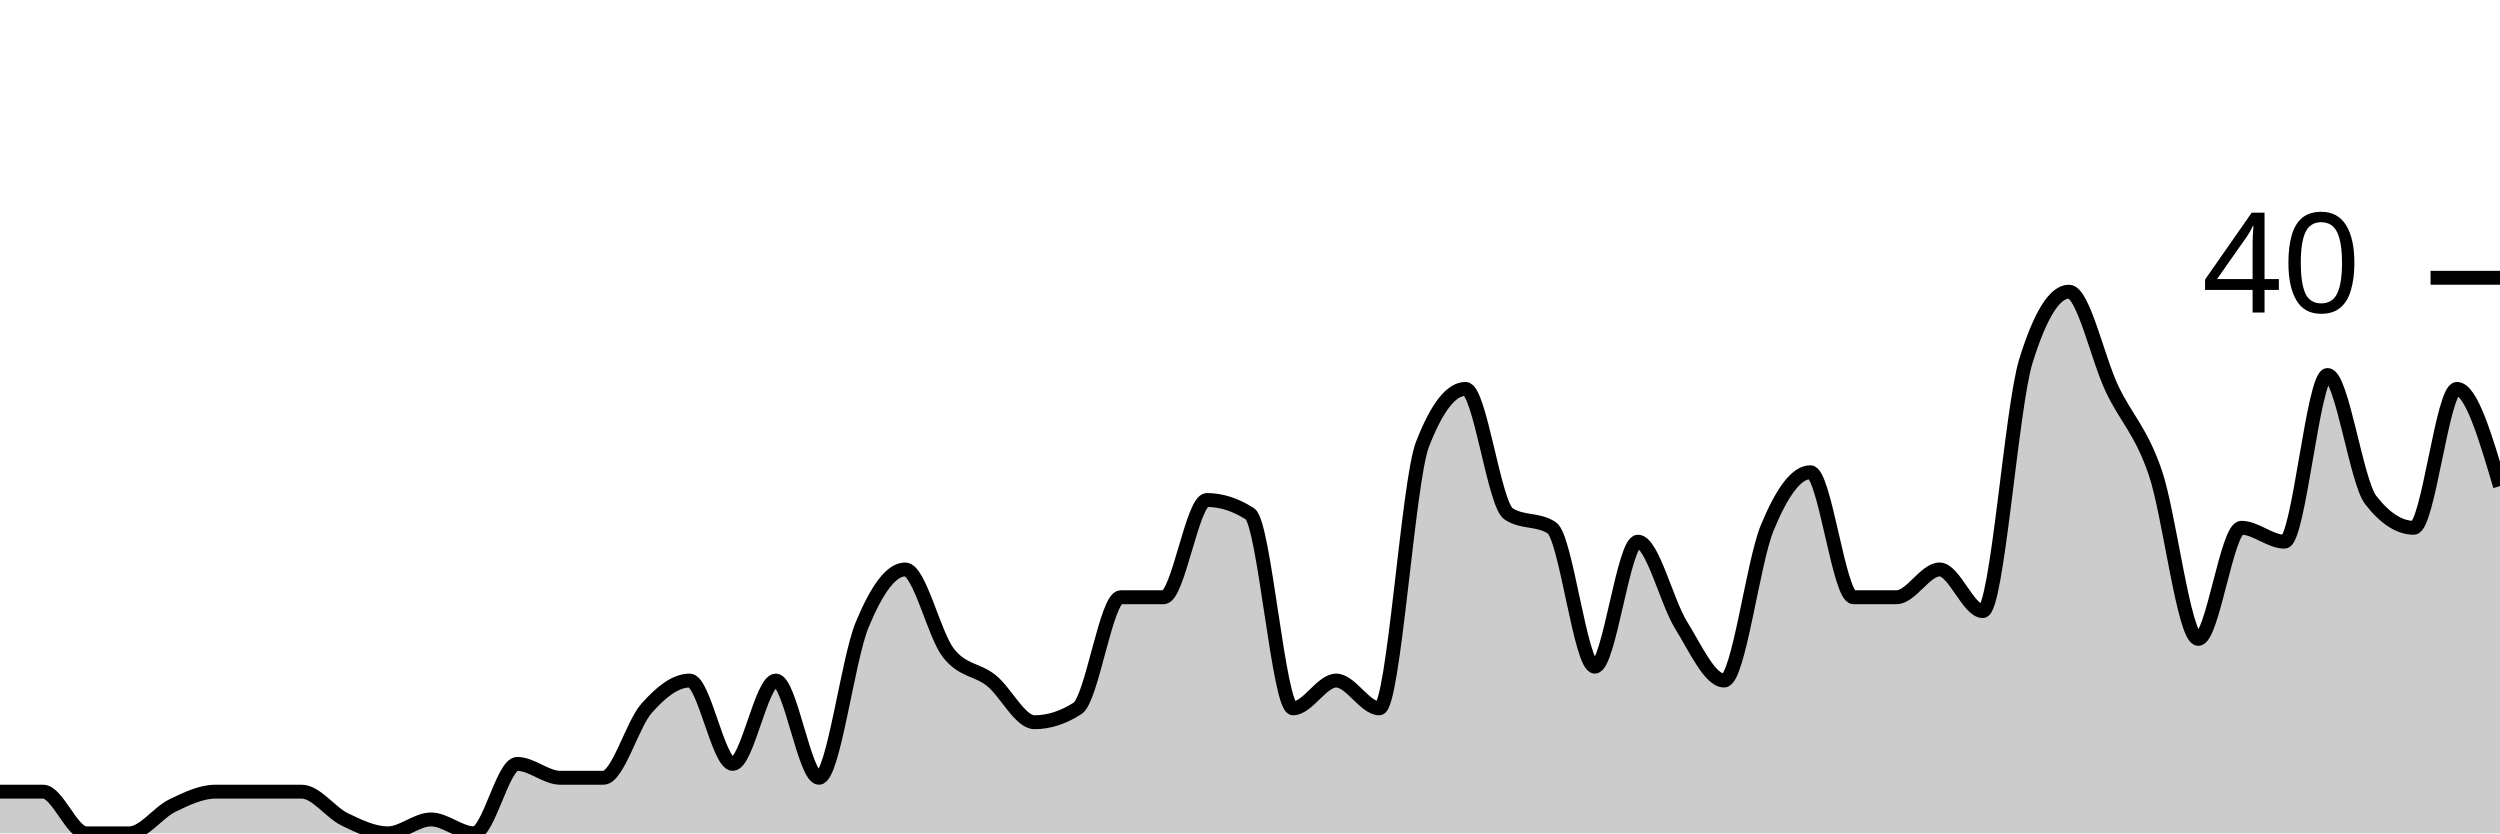
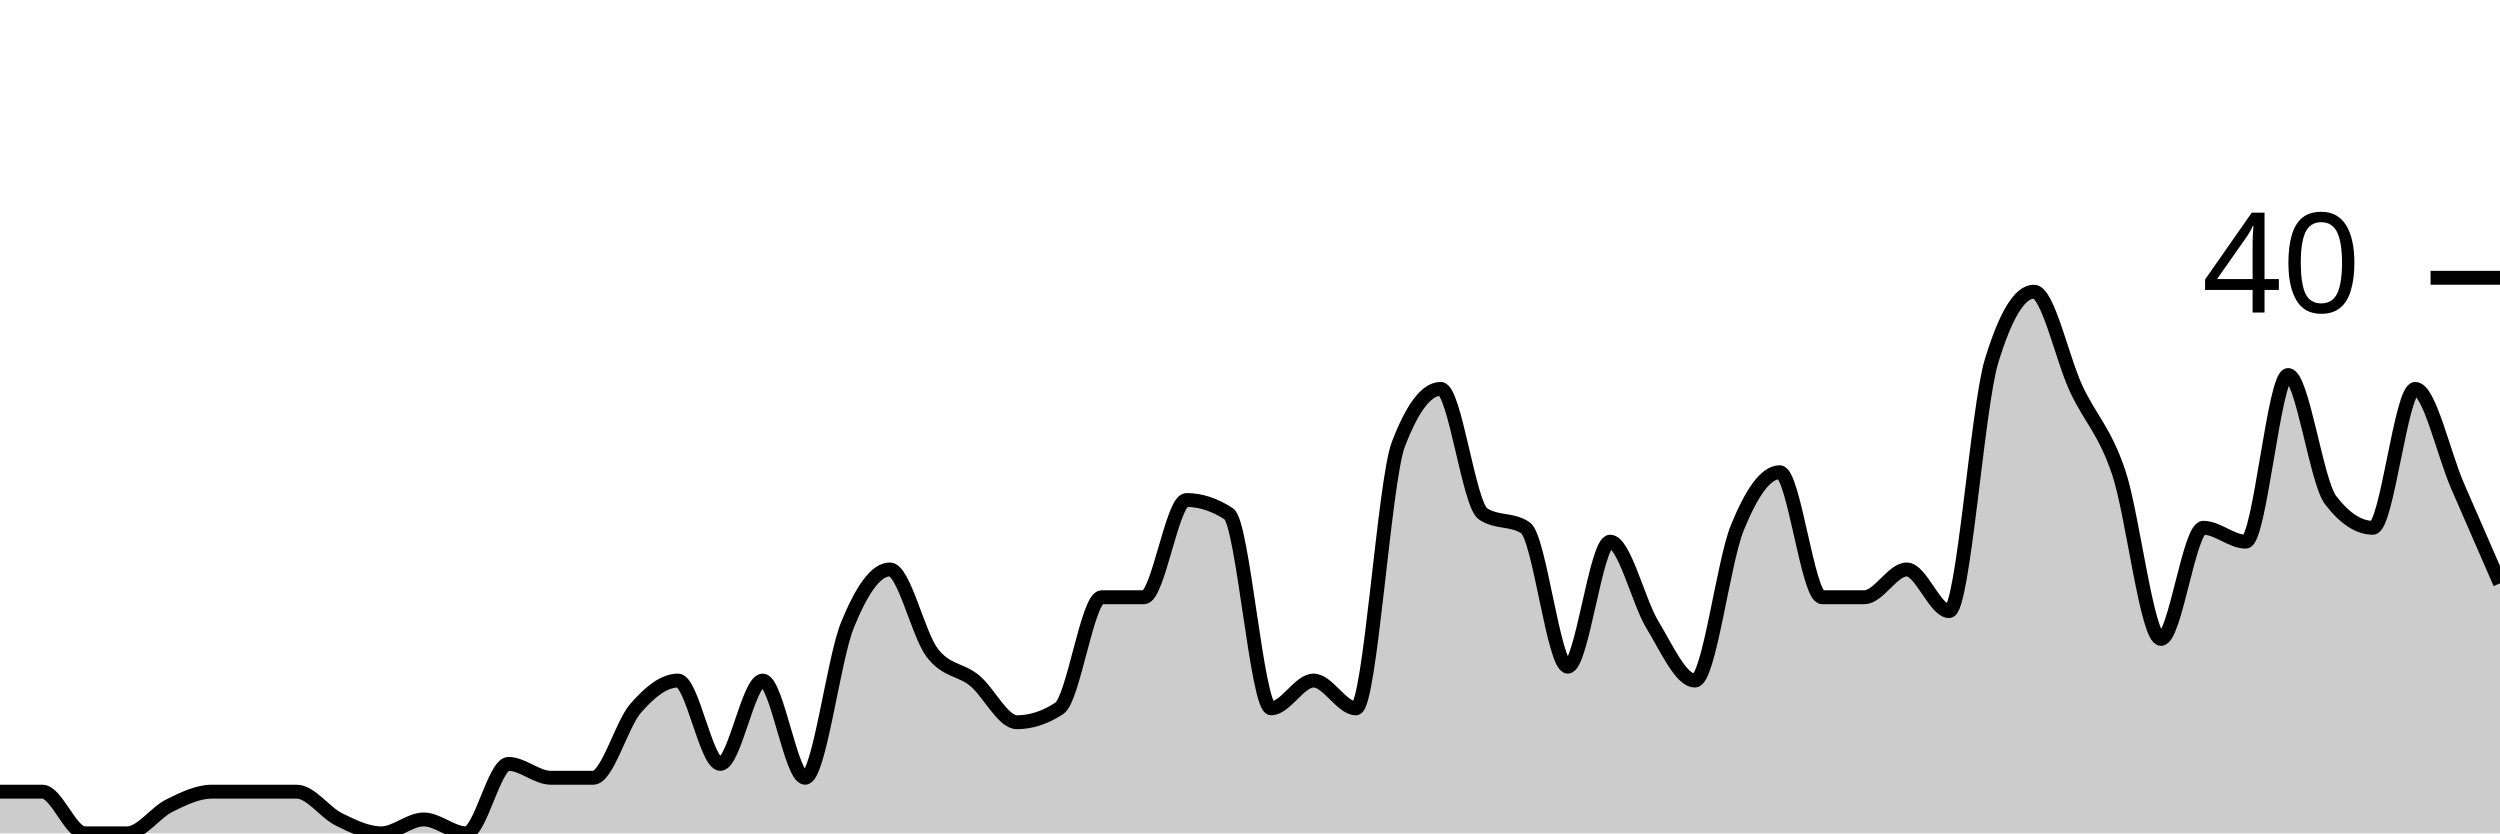
<svg xmlns="http://www.w3.org/2000/svg" viewBox="0 0 180 60">
  <g transform="translate(0,20)">
-     <path class="area" fill="rgba(0, 0, 0, 0.2)" d="M0,37C1.034,37,2.069,37,3.103,37C4.138,37,5.172,40,6.207,40C7.241,40,8.276,40,9.31,40C10.345,40,11.379,38.5,12.414,38C13.448,37.5,14.483,37,15.517,37C16.552,37,17.586,37,18.621,37C19.655,37,20.69,37,21.724,37C22.759,37,23.793,38.5,24.828,39C25.862,39.5,26.897,40,27.931,40C28.966,40,30,39,31.034,39C32.069,39,33.103,40,34.138,40C35.172,40,36.207,35,37.241,35C38.276,35,39.31,36,40.345,36C41.379,36,42.414,36,43.448,36C44.483,36,45.517,32.167,46.552,31C47.586,29.833,48.621,29,49.655,29C50.69,29,51.724,35,52.759,35C53.793,35,54.828,29,55.862,29C56.897,29,57.931,36,58.966,36C60,36,61.034,27.5,62.069,25C63.103,22.5,64.138,21,65.172,21C66.207,21,67.241,25.667,68.276,27C69.31,28.333,70.345,28.167,71.379,29C72.414,29.833,73.448,32,74.483,32C75.517,32,76.552,31.667,77.586,31C78.621,30.333,79.655,23,80.69,23C81.724,23,82.759,23,83.793,23C84.828,23,85.862,16,86.897,16C87.931,16,88.966,16.333,90,17C91.034,17.667,92.069,31,93.103,31C94.138,31,95.172,29,96.207,29C97.241,29,98.276,31,99.31,31C100.345,31,101.379,14.667,102.414,12C103.448,9.333,104.483,8,105.517,8C106.552,8,107.586,16.333,108.621,17C109.655,17.667,110.69,17.333,111.724,18C112.759,18.667,113.793,28,114.828,28C115.862,28,116.897,19,117.931,19C118.966,19,120,23.333,121.034,25C122.069,26.667,123.103,29,124.138,29C125.172,29,126.207,20.5,127.241,18C128.276,15.5,129.31,14,130.345,14C131.379,14,132.414,23,133.448,23C134.483,23,135.517,23,136.552,23C137.586,23,138.621,21,139.655,21C140.69,21,141.724,24,142.759,24C143.793,24,144.828,9.333,145.862,6C146.897,2.667,147.931,1,148.966,1C150,1,151.034,5.833,152.069,8C153.103,10.167,154.138,11,155.172,14C156.207,17,157.241,26,158.276,26C159.31,26,160.345,18,161.379,18C162.414,18,163.448,19,164.483,19C165.517,19,166.552,7,167.586,7C168.621,7,169.655,14.667,170.69,16C171.724,17.333,172.759,18,173.793,18C174.828,18,175.862,8,176.897,8C177.931,8,178.966,11.5,180,15L180,40C178.966,40,177.931,40,176.897,40C175.862,40,174.828,40,173.793,40C172.759,40,171.724,40,170.69,40C169.655,40,168.621,40,167.586,40C166.552,40,165.517,40,164.483,40C163.448,40,162.414,40,161.379,40C160.345,40,159.31,40,158.276,40C157.241,40,156.207,40,155.172,40C154.138,40,153.103,40,152.069,40C151.034,40,150,40,148.966,40C147.931,40,146.897,40,145.862,40C144.828,40,143.793,40,142.759,40C141.724,40,140.69,40,139.655,40C138.621,40,137.586,40,136.552,40C135.517,40,134.483,40,133.448,40C132.414,40,131.379,40,130.345,40C129.31,40,128.276,40,127.241,40C126.207,40,125.172,40,124.138,40C123.103,40,122.069,40,121.034,40C120,40,118.966,40,117.931,40C116.897,40,115.862,40,114.828,40C113.793,40,112.759,40,111.724,40C110.69,40,109.655,40,108.621,40C107.586,40,106.552,40,105.517,40C104.483,40,103.448,40,102.414,40C101.379,40,100.345,40,99.31,40C98.276,40,97.241,40,96.207,40C95.172,40,94.138,40,93.103,40C92.069,40,91.034,40,90,40C88.966,40,87.931,40,86.897,40C85.862,40,84.828,40,83.793,40C82.759,40,81.724,40,80.69,40C79.655,40,78.621,40,77.586,40C76.552,40,75.517,40,74.483,40C73.448,40,72.414,40,71.379,40C70.345,40,69.31,40,68.276,40C67.241,40,66.207,40,65.172,40C64.138,40,63.103,40,62.069,40C61.034,40,60,40,58.966,40C57.931,40,56.897,40,55.862,40C54.828,40,53.793,40,52.759,40C51.724,40,50.69,40,49.655,40C48.621,40,47.586,40,46.552,40C45.517,40,44.483,40,43.448,40C42.414,40,41.379,40,40.345,40C39.31,40,38.276,40,37.241,40C36.207,40,35.172,40,34.138,40C33.103,40,32.069,40,31.034,40C30,40,28.966,40,27.931,40C26.897,40,25.862,40,24.828,40C23.793,40,22.759,40,21.724,40C20.69,40,19.655,40,18.621,40C17.586,40,16.552,40,15.517,40C14.483,40,13.448,40,12.414,40C11.379,40,10.345,40,9.31,40C8.276,40,7.241,40,6.207,40C5.172,40,4.138,40,3.103,40C2.069,40,1.034,40,0,40Z" />
-     <path class="line" stroke="black" fill="none" d="M0,37C1.034,37,2.069,37,3.103,37C4.138,37,5.172,40,6.207,40C7.241,40,8.276,40,9.31,40C10.345,40,11.379,38.5,12.414,38C13.448,37.5,14.483,37,15.517,37C16.552,37,17.586,37,18.621,37C19.655,37,20.69,37,21.724,37C22.759,37,23.793,38.5,24.828,39C25.862,39.5,26.897,40,27.931,40C28.966,40,30,39,31.034,39C32.069,39,33.103,40,34.138,40C35.172,40,36.207,35,37.241,35C38.276,35,39.31,36,40.345,36C41.379,36,42.414,36,43.448,36C44.483,36,45.517,32.167,46.552,31C47.586,29.833,48.621,29,49.655,29C50.69,29,51.724,35,52.759,35C53.793,35,54.828,29,55.862,29C56.897,29,57.931,36,58.966,36C60,36,61.034,27.5,62.069,25C63.103,22.5,64.138,21,65.172,21C66.207,21,67.241,25.667,68.276,27C69.31,28.333,70.345,28.167,71.379,29C72.414,29.833,73.448,32,74.483,32C75.517,32,76.552,31.667,77.586,31C78.621,30.333,79.655,23,80.69,23C81.724,23,82.759,23,83.793,23C84.828,23,85.862,16,86.897,16C87.931,16,88.966,16.333,90,17C91.034,17.667,92.069,31,93.103,31C94.138,31,95.172,29,96.207,29C97.241,29,98.276,31,99.31,31C100.345,31,101.379,14.667,102.414,12C103.448,9.333,104.483,8,105.517,8C106.552,8,107.586,16.333,108.621,17C109.655,17.667,110.69,17.333,111.724,18C112.759,18.667,113.793,28,114.828,28C115.862,28,116.897,19,117.931,19C118.966,19,120,23.333,121.034,25C122.069,26.667,123.103,29,124.138,29C125.172,29,126.207,20.5,127.241,18C128.276,15.5,129.31,14,130.345,14C131.379,14,132.414,23,133.448,23C134.483,23,135.517,23,136.552,23C137.586,23,138.621,21,139.655,21C140.69,21,141.724,24,142.759,24C143.793,24,144.828,9.333,145.862,6C146.897,2.667,147.931,1,148.966,1C150,1,151.034,5.833,152.069,8C153.103,10.167,154.138,11,155.172,14C156.207,17,157.241,26,158.276,26C159.31,26,160.345,18,161.379,18C162.414,18,163.448,19,164.483,19C165.517,19,166.552,7,167.586,7C168.621,7,169.655,14.667,170.69,16C171.724,17.333,172.759,18,173.793,18C174.828,18,175.862,8,176.897,8C177.931,8,178.966,11.5,180,15" />
+     <path class="area" fill="rgba(0, 0, 0, 0.2)" d="M0,37C1.017,37,2.034,37,3.051,37C4.068,37,5.085,40,6.102,40C7.119,40,8.136,40,9.153,40C10.169,40,11.186,38.5,12.203,38C13.22,37.5,14.237,37,15.254,37C16.271,37,17.288,37,18.305,37C19.322,37,20.339,37,21.356,37C22.373,37,23.39,38.5,24.407,39C25.424,39.5,26.441,40,27.458,40C28.475,40,29.492,39,30.508,39C31.525,39,32.542,40,33.559,40C34.576,40,35.593,35,36.61,35C37.627,35,38.644,36,39.661,36C40.678,36,41.695,36,42.712,36C43.729,36,44.746,32.167,45.763,31C46.78,29.833,47.797,29,48.814,29C49.831,29,50.847,35,51.864,35C52.881,35,53.898,29,54.915,29C55.932,29,56.949,36,57.966,36C58.983,36,60,27.5,61.017,25C62.034,22.5,63.051,21,64.068,21C65.085,21,66.102,25.667,67.119,27C68.136,28.333,69.153,28.167,70.169,29C71.186,29.833,72.203,32,73.22,32C74.237,32,75.254,31.667,76.271,31C77.288,30.333,78.305,23,79.322,23C80.339,23,81.356,23,82.373,23C83.39,23,84.407,16,85.424,16C86.441,16,87.458,16.333,88.475,17C89.492,17.667,90.508,31,91.525,31C92.542,31,93.559,29,94.576,29C95.593,29,96.61,31,97.627,31C98.644,31,99.661,14.667,100.678,12C101.695,9.333,102.712,8,103.729,8C104.746,8,105.763,16.333,106.78,17C107.797,17.667,108.814,17.333,109.831,18C110.847,18.667,111.864,28,112.881,28C113.898,28,114.915,19,115.932,19C116.949,19,117.966,23.333,118.983,25C120,26.667,121.017,29,122.034,29C123.051,29,124.068,20.5,125.085,18C126.102,15.5,127.119,14,128.136,14C129.153,14,130.169,23,131.186,23C132.203,23,133.22,23,134.237,23C135.254,23,136.271,21,137.288,21C138.305,21,139.322,24,140.339,24C141.356,24,142.373,9.333,143.39,6C144.407,2.667,145.424,1,146.441,1C147.458,1,148.475,5.833,149.492,8C150.508,10.167,151.525,11,152.542,14C153.559,17,154.576,26,155.593,26C156.61,26,157.627,18,158.644,18C159.661,18,160.678,19,161.695,19C162.712,19,163.729,7,164.746,7C165.763,7,166.78,14.667,167.797,16C168.814,17.333,169.831,18,170.847,18C171.864,18,172.881,8,173.898,8C174.915,8,175.932,12.667,176.949,15C177.966,17.333,178.983,19.667,180,22L180,40C178.983,40,177.966,40,176.949,40C175.932,40,174.915,40,173.898,40C172.881,40,171.864,40,170.847,40C169.831,40,168.814,40,167.797,40C166.78,40,165.763,40,164.746,40C163.729,40,162.712,40,161.695,40C160.678,40,159.661,40,158.644,40C157.627,40,156.61,40,155.593,40C154.576,40,153.559,40,152.542,40C151.525,40,150.508,40,149.492,40C148.475,40,147.458,40,146.441,40C145.424,40,144.407,40,143.39,40C142.373,40,141.356,40,140.339,40C139.322,40,138.305,40,137.288,40C136.271,40,135.254,40,134.237,40C133.22,40,132.203,40,131.186,40C130.169,40,129.153,40,128.136,40C127.119,40,126.102,40,125.085,40C124.068,40,123.051,40,122.034,40C121.017,40,120,40,118.983,40C117.966,40,116.949,40,115.932,40C114.915,40,113.898,40,112.881,40C111.864,40,110.847,40,109.831,40C108.814,40,107.797,40,106.78,40C105.763,40,104.746,40,103.729,40C102.712,40,101.695,40,100.678,40C99.661,40,98.644,40,97.627,40C96.61,40,95.593,40,94.576,40C93.559,40,92.542,40,91.525,40C90.508,40,89.492,40,88.475,40C87.458,40,86.441,40,85.424,40C84.407,40,83.39,40,82.373,40C81.356,40,80.339,40,79.322,40C78.305,40,77.288,40,76.271,40C75.254,40,74.237,40,73.22,40C72.203,40,71.186,40,70.169,40C69.153,40,68.136,40,67.119,40C66.102,40,65.085,40,64.068,40C63.051,40,62.034,40,61.017,40C60,40,58.983,40,57.966,40C56.949,40,55.932,40,54.915,40C53.898,40,52.881,40,51.864,40C50.847,40,49.831,40,48.814,40C47.797,40,46.78,40,45.763,40C44.746,40,43.729,40,42.712,40C41.695,40,40.678,40,39.661,40C38.644,40,37.627,40,36.61,40C35.593,40,34.576,40,33.559,40C32.542,40,31.525,40,30.508,40C29.492,40,28.475,40,27.458,40C26.441,40,25.424,40,24.407,40C23.39,40,22.373,40,21.356,40C20.339,40,19.322,40,18.305,40C17.288,40,16.271,40,15.254,40C14.237,40,13.22,40,12.203,40C11.186,40,10.169,40,9.153,40C8.136,40,7.119,40,6.102,40C5.085,40,4.068,40,3.051,40C2.034,40,1.017,40,0,40Z" />
+     <path class="line" stroke="black" fill="none" d="M0,37C1.017,37,2.034,37,3.051,37C4.068,37,5.085,40,6.102,40C7.119,40,8.136,40,9.153,40C10.169,40,11.186,38.5,12.203,38C13.22,37.5,14.237,37,15.254,37C16.271,37,17.288,37,18.305,37C19.322,37,20.339,37,21.356,37C22.373,37,23.39,38.5,24.407,39C25.424,39.5,26.441,40,27.458,40C28.475,40,29.492,39,30.508,39C31.525,39,32.542,40,33.559,40C34.576,40,35.593,35,36.61,35C37.627,35,38.644,36,39.661,36C40.678,36,41.695,36,42.712,36C43.729,36,44.746,32.167,45.763,31C46.78,29.833,47.797,29,48.814,29C49.831,29,50.847,35,51.864,35C52.881,35,53.898,29,54.915,29C55.932,29,56.949,36,57.966,36C58.983,36,60,27.5,61.017,25C62.034,22.5,63.051,21,64.068,21C65.085,21,66.102,25.667,67.119,27C68.136,28.333,69.153,28.167,70.169,29C71.186,29.833,72.203,32,73.22,32C74.237,32,75.254,31.667,76.271,31C77.288,30.333,78.305,23,79.322,23C80.339,23,81.356,23,82.373,23C83.39,23,84.407,16,85.424,16C86.441,16,87.458,16.333,88.475,17C89.492,17.667,90.508,31,91.525,31C92.542,31,93.559,29,94.576,29C95.593,29,96.61,31,97.627,31C98.644,31,99.661,14.667,100.678,12C101.695,9.333,102.712,8,103.729,8C104.746,8,105.763,16.333,106.78,17C107.797,17.667,108.814,17.333,109.831,18C110.847,18.667,111.864,28,112.881,28C113.898,28,114.915,19,115.932,19C116.949,19,117.966,23.333,118.983,25C120,26.667,121.017,29,122.034,29C123.051,29,124.068,20.5,125.085,18C126.102,15.5,127.119,14,128.136,14C129.153,14,130.169,23,131.186,23C132.203,23,133.22,23,134.237,23C135.254,23,136.271,21,137.288,21C138.305,21,139.322,24,140.339,24C141.356,24,142.373,9.333,143.39,6C144.407,2.667,145.424,1,146.441,1C147.458,1,148.475,5.833,149.492,8C150.508,10.167,151.525,11,152.542,14C153.559,17,154.576,26,155.593,26C156.61,26,157.627,18,158.644,18C159.661,18,160.678,19,161.695,19C162.712,19,163.729,7,164.746,7C165.763,7,166.78,14.667,167.797,16C168.814,17.333,169.831,18,170.847,18C171.864,18,172.881,8,173.898,8C174.915,8,175.932,12.667,176.949,15C177.966,17.333,178.983,19.667,180,22" />
    <path class="axis-ceiling" stroke-width="1" stroke="black" fill="none" d="M175,0L180,0" />
    <text class="axis-ceiling-label" font-family="sans-serif" text-anchor="end" font-size="10px" x="170" y="2.5">40</text>
  </g>
</svg>
